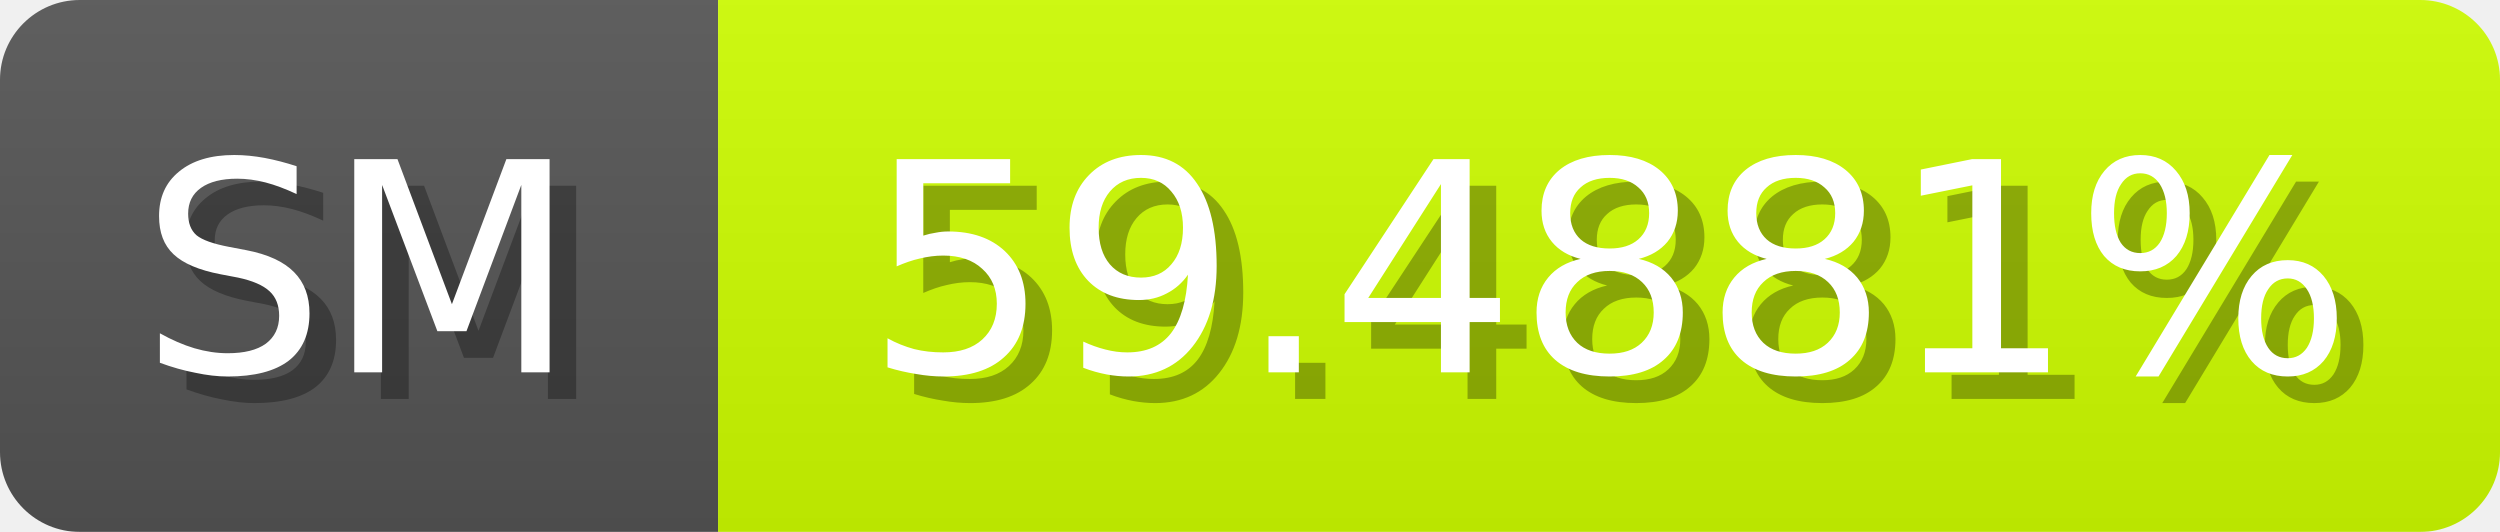
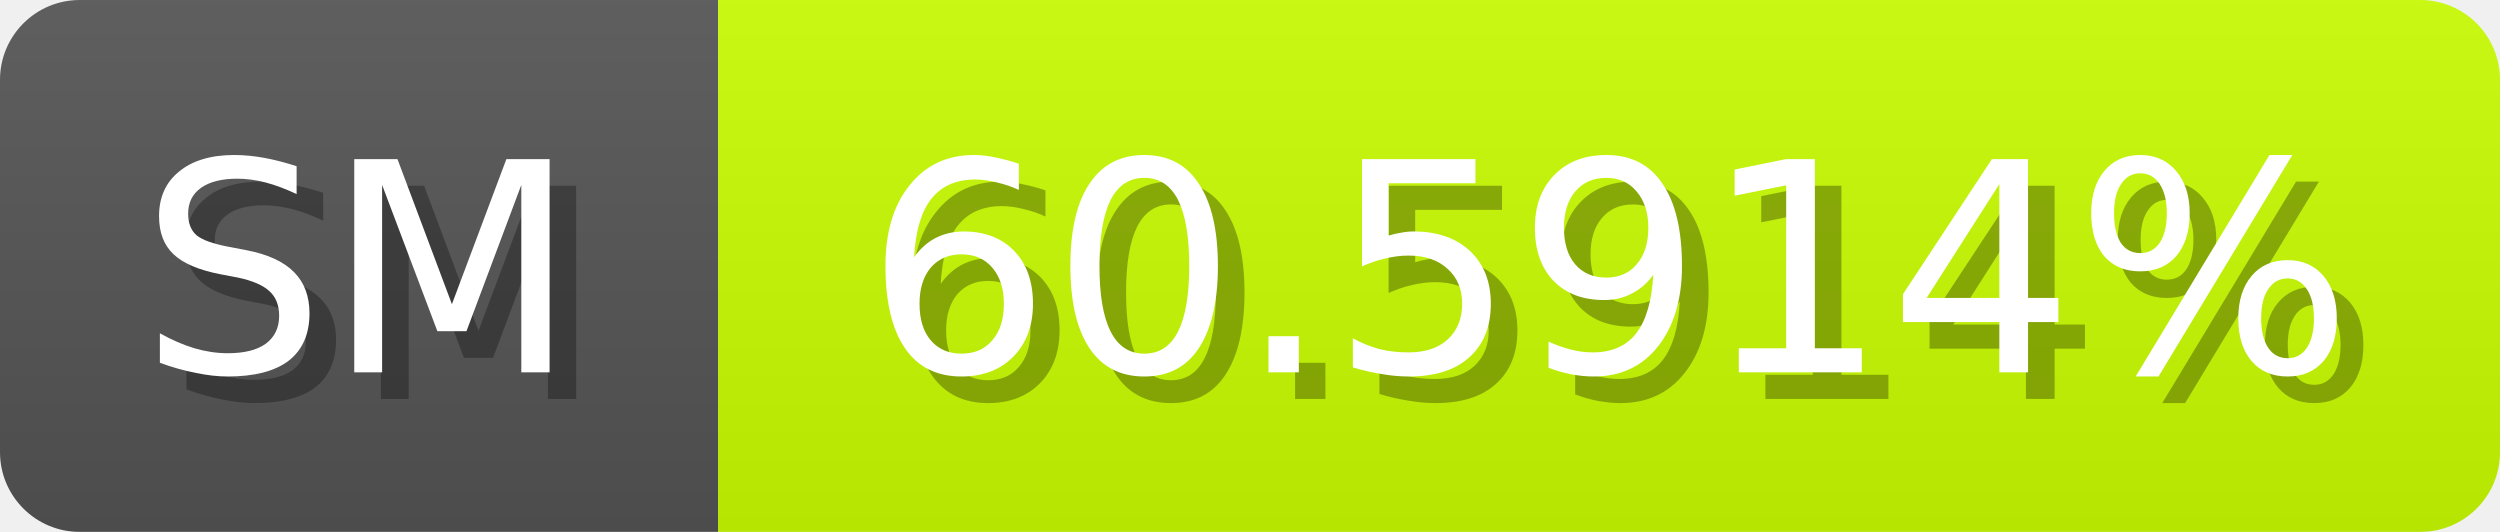
<svg xmlns="http://www.w3.org/2000/svg" width="94" height="20">
  <linearGradient id="b" x2="0" y2="100%">
    <stop offset="0" stop-color="#bbb" stop-opacity=".1" />
    <stop offset="1" stop-opacity=".1" />
  </linearGradient>
  <mask id="anybadge_1">
    <rect width="94" height="20" rx="3" fill="#fff" />
  </mask>
  <g mask="url(#anybadge_1)">
    <path fill="#555" d="M0 0h27v20H0z" />
-     <path fill="#cfff00" d="M27 0h67v20H27z" />
+     <path fill="#caff00" d="M27 0h67v20H27z" />
    <path fill="url(#b)" d="M0 0h94v20H0z" />
  </g>
  <g fill="#fff" text-anchor="middle" font-family="DejaVu Sans,Verdana,Geneva,sans-serif" font-size="11">
    <text x="14.5" y="15" fill="#010101" fill-opacity=".3">SM</text>
    <text x="13.5" y="14">SM</text>
  </g>
  <g fill="#fff" text-anchor="middle" font-family="DejaVu Sans,Verdana,Geneva,sans-serif" font-size="11">
-     <text x="61.5" y="15" fill="#010101" fill-opacity=".3">59.4881%</text>
-     <text x="60.5" y="14">59.4881%</text>
+     <text x="61.5" y="15" fill="#010101" fill-opacity=".3">60.5914%</text>
+     <text x="60.5" y="14">60.5914%</text>
  </g>
</svg>
